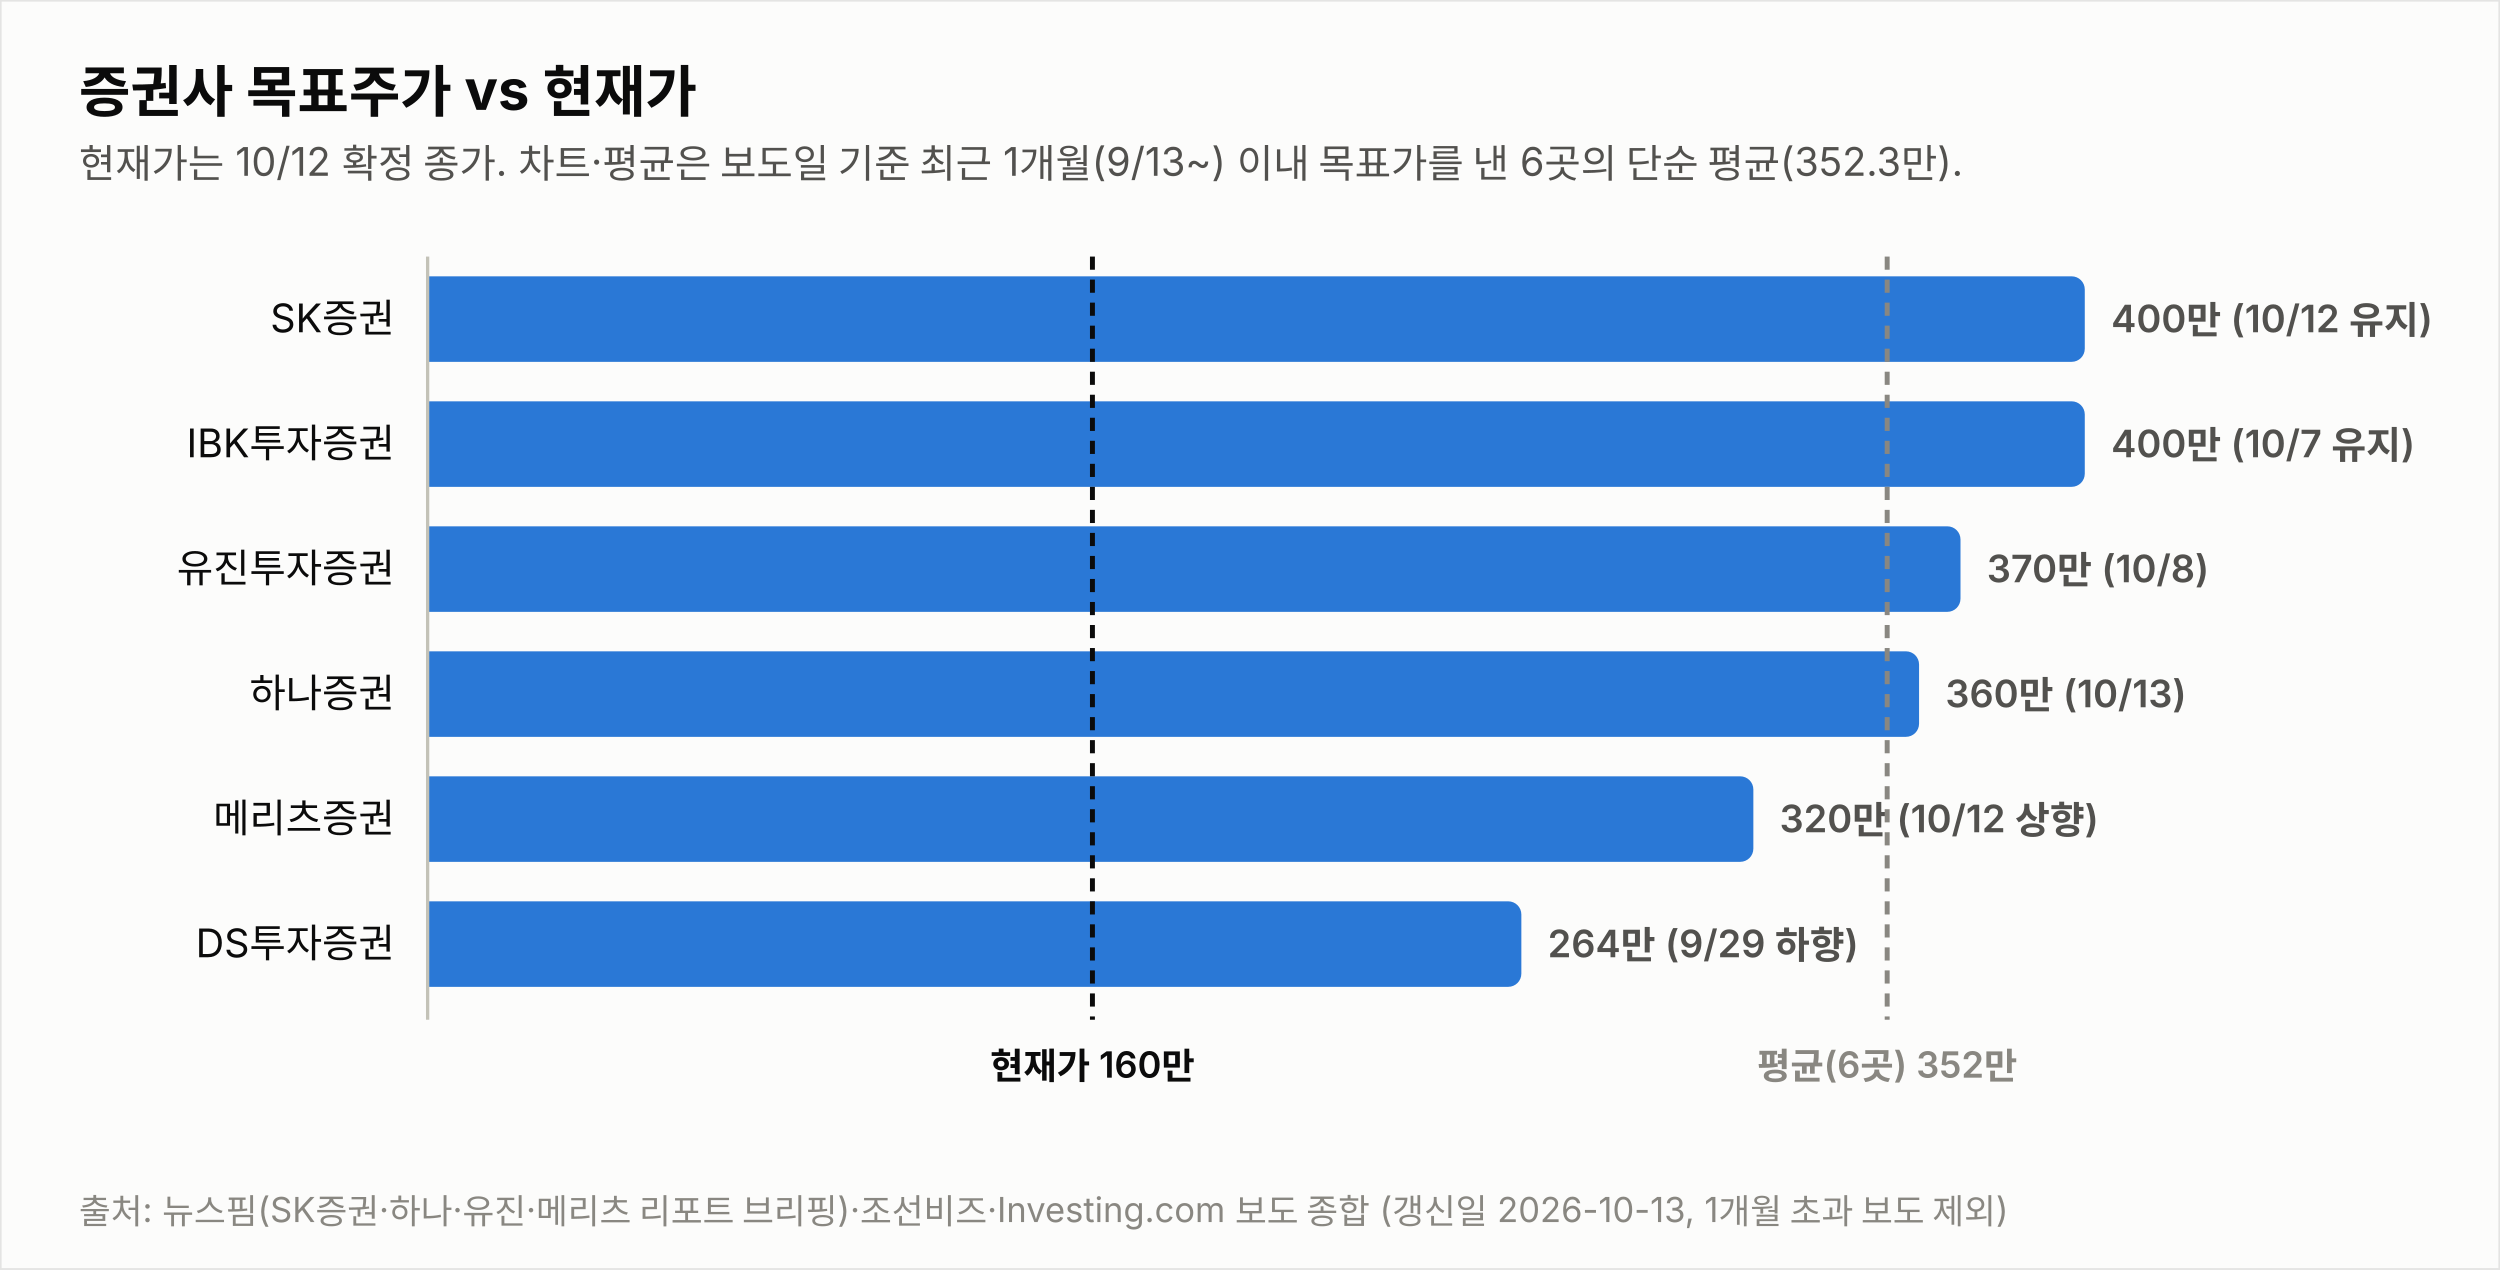
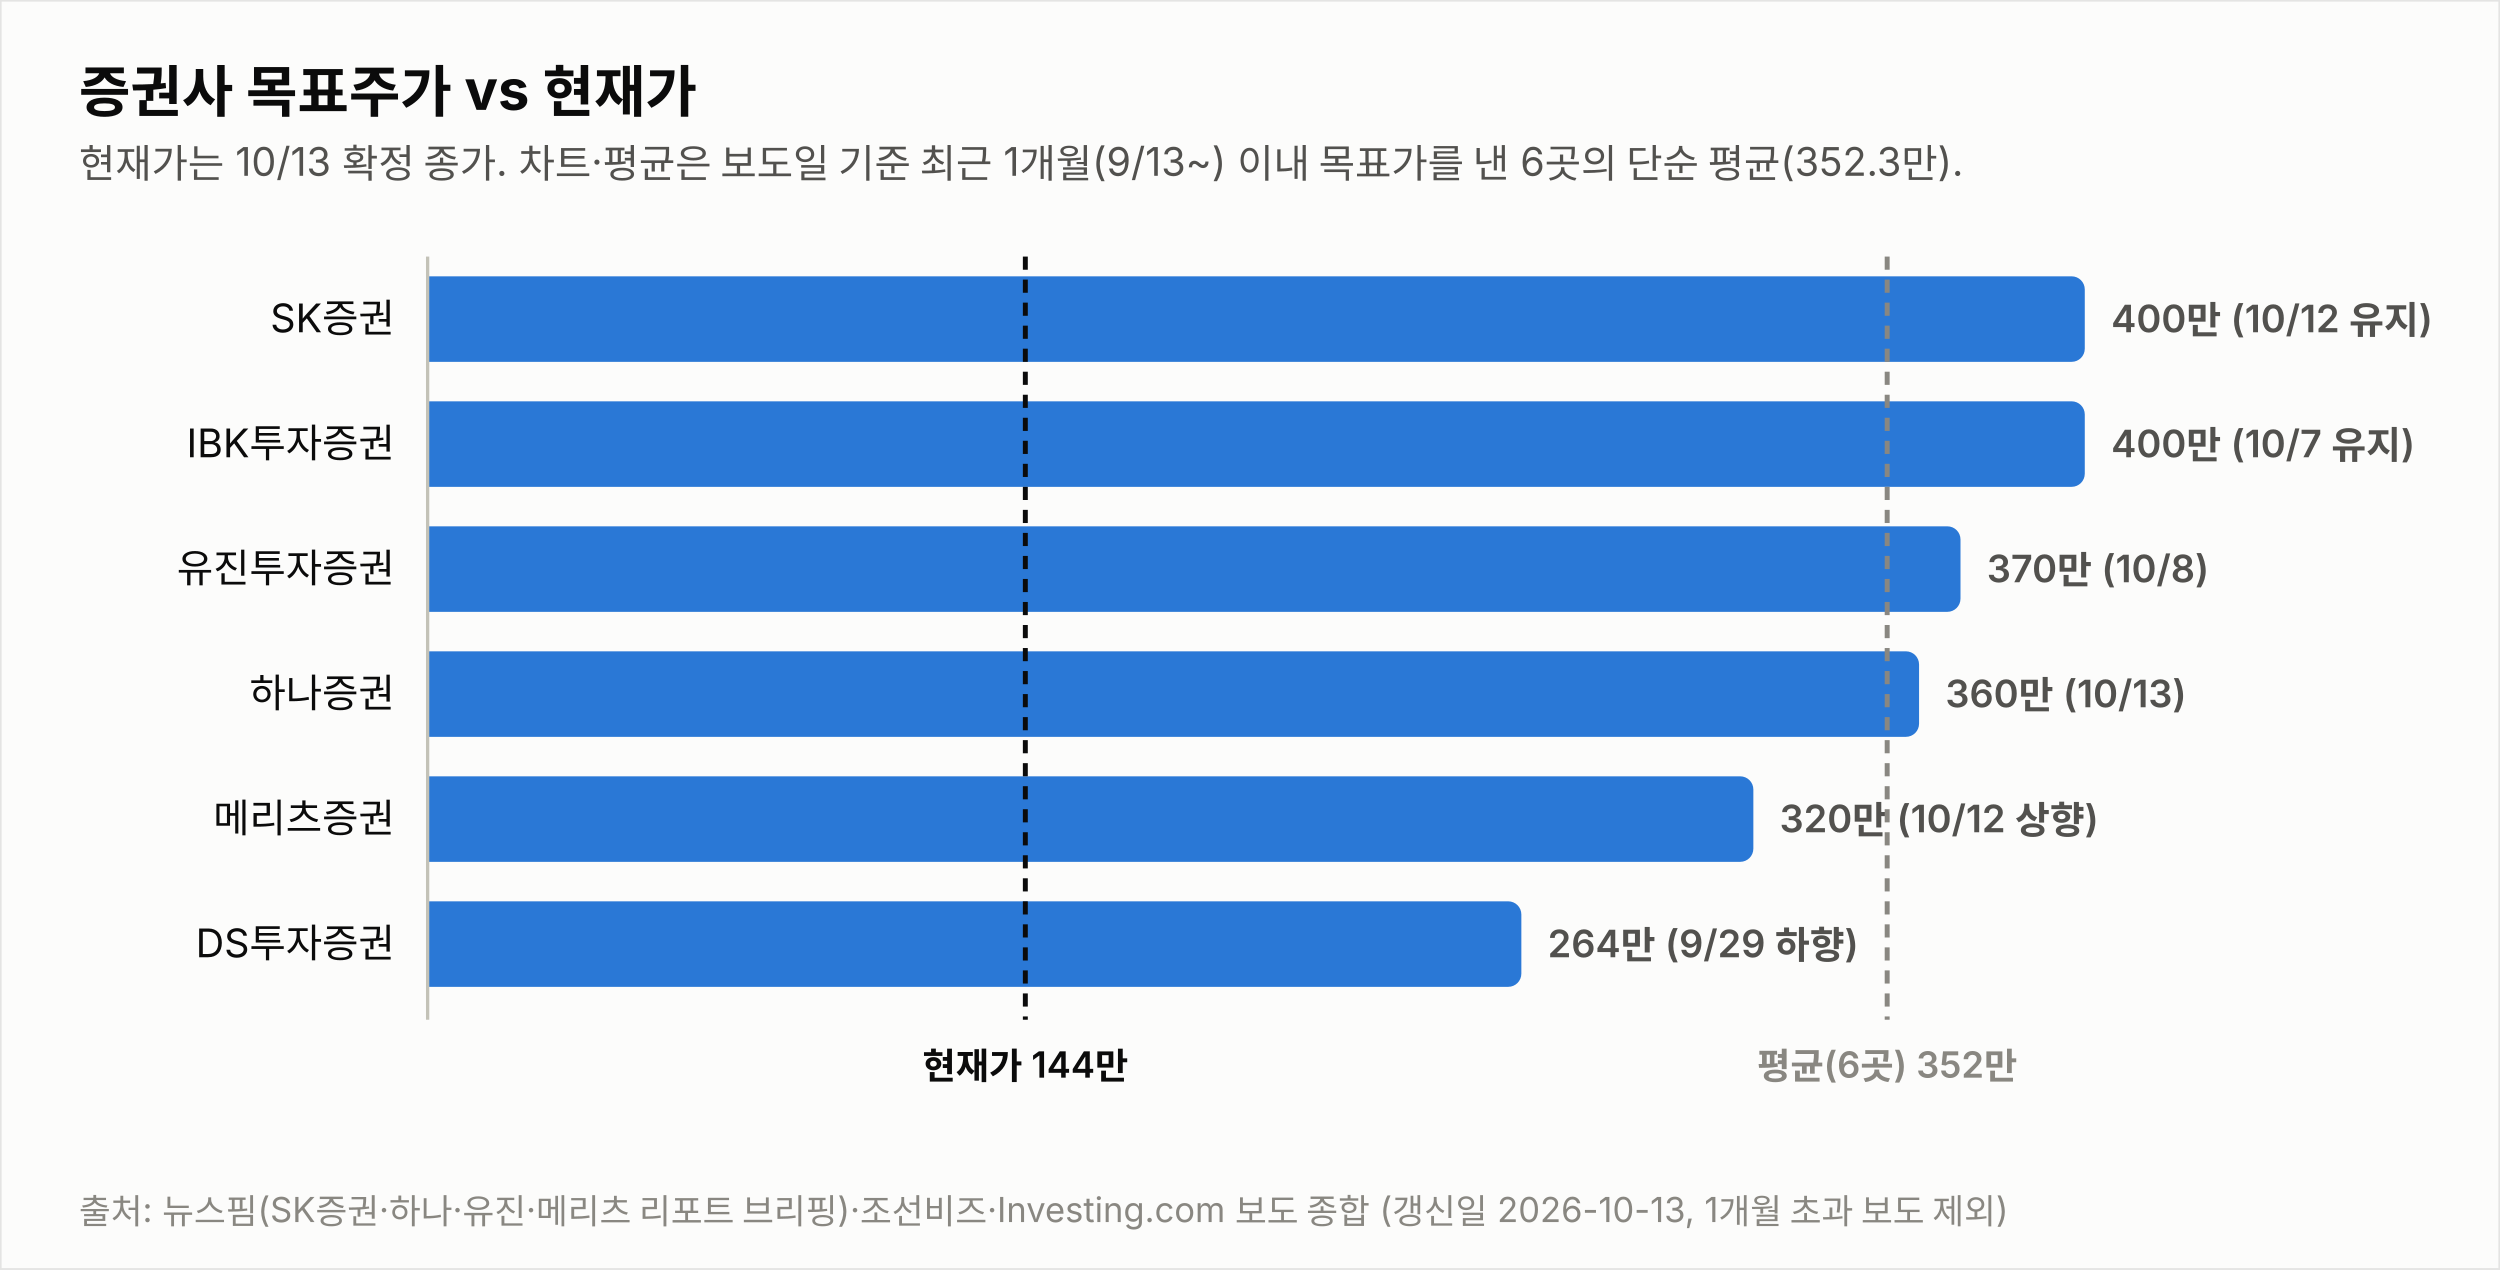
<svg xmlns="http://www.w3.org/2000/svg" width="760" height="386" viewBox="0 0 760 386" font-family="system-ui,-apple-system,&quot;Segoe UI&quot;,&quot;Malgun Gothic&quot;,&quot;Apple SD Gothic Neo&quot;,sans-serif">
  <rect width="760" height="386" fill="#fcfcfb" stroke="rgba(11,11,11,0.10)" />
  <text x="24" y="34" font-size="17" font-weight="700" fill="#0b0b0b">증권사 목표주가 vs 현재가</text>
-   <text x="24" y="54" font-size="12" fill="#52514e">현재가는 10/12 확정 종가. 차트·평균은 보도일 기준 최근 1개월(9/13~) 이내 목표가를 낸 6곳의 단순 평균(352.3만).</text>
+   <text x="24" y="54" font-size="12" fill="#52514e">현재가는 10/13 확정 종가. 차트·평균은 보도일 기준 최근 1개월(9/13~) 이내 목표가를 낸 6곳의 단순 평균(352.3만).</text>
  <text x="120" y="101.0" font-size="12" fill="#0b0b0b" text-anchor="end">SK증권</text>
  <path d="M130,84 h499.774 a4,4 0 0 1 4,4 v18 a4,4 0 0 1 -4,4 h-499.774 z" fill="#2a78d6" opacity="1.0" />
  <text x="641.8" y="101.0" font-size="11.5" font-weight="600" fill="#52514e" style="font-variant-numeric:tabular-nums">400만 (10/12 유지)</text>
  <text x="120" y="139.0" font-size="12" fill="#0b0b0b" text-anchor="end">IBK투자증권</text>
  <path d="M130,122 h499.774 a4,4 0 0 1 4,4 v18 a4,4 0 0 1 -4,4 h-499.774 z" fill="#2a78d6" opacity="1.0" />
  <text x="641.8" y="139.0" font-size="11.5" font-weight="600" fill="#52514e" style="font-variant-numeric:tabular-nums">400만 (10/7 유지)</text>
  <text x="120" y="177.0" font-size="12" fill="#0b0b0b" text-anchor="end">유진투자증권</text>
  <path d="M130,160 h461.991 a4,4 0 0 1 4,4 v18 a4,4 0 0 1 -4,4 h-461.991 z" fill="#2a78d6" opacity="1.0" />
  <text x="604.0" y="177.0" font-size="11.5" font-weight="600" fill="#52514e" style="font-variant-numeric:tabular-nums">370만 (10/8)</text>
  <text x="120" y="215.0" font-size="12" fill="#0b0b0b" text-anchor="end">하나증권</text>
  <path d="M130,198 h449.396 a4,4 0 0 1 4,4 v18 a4,4 0 0 1 -4,4 h-449.396 z" fill="#2a78d6" opacity="1.0" />
  <text x="591.4" y="215.0" font-size="11.5" font-weight="600" fill="#52514e" style="font-variant-numeric:tabular-nums">360만 (10/13)</text>
  <text x="120" y="253.0" font-size="12" fill="#0b0b0b" text-anchor="end">메리츠증권</text>
  <path d="M130,236 h399.019 a4,4 0 0 1 4,4 v18 a4,4 0 0 1 -4,4 h-399.019 z" fill="#2a78d6" opacity="1.0" />
  <text x="541.0" y="253.0" font-size="11.5" font-weight="600" fill="#52514e" style="font-variant-numeric:tabular-nums">320만 (10/12 상향)</text>
  <text x="120" y="291.0" font-size="12" fill="#0b0b0b" text-anchor="end">DS투자증권</text>
  <path d="M130,274 h328.491 a4,4 0 0 1 4,4 v18 a4,4 0 0 1 -4,4 h-328.491 z" fill="#2a78d6" opacity="1.0" />
  <text x="470.5" y="291.0" font-size="11.5" font-weight="600" fill="#52514e" style="font-variant-numeric:tabular-nums">264만 (9/29 하향)</text>
  <line x1="130" y1="78" x2="130" y2="310" stroke="#c3c2b7" stroke-width="1" />
-   <line x1="332.1" y1="78" x2="332.1" y2="310" stroke="#0b0b0b" stroke-width="1.5" stroke-dasharray="4 3" />
-   <text x="332.1" y="328" font-size="11" font-weight="600" fill="#0b0b0b" text-anchor="middle">현재가 160만</text>
+   <line x1="311.7" y1="78" x2="311.7" y2="310" stroke="#0b0b0b" stroke-width="1.5" stroke-dasharray="4 3" />
+   <text x="311.7" y="328" font-size="11" font-weight="600" fill="#0b0b0b" text-anchor="middle">현재가 144만</text>
  <line x1="573.7" y1="78" x2="573.7" y2="310" stroke="#898781" stroke-width="1.5" stroke-dasharray="4 3" />
  <text x="573.7" y="328" font-size="11" font-weight="600" fill="#898781" text-anchor="middle">평균(6곳) 352만</text>
  <text x="24" y="372" font-size="10.5" fill="#898781">출처: 뉴스핌(SK증권·하나·유진·메리츠 리포트 브리핑)·조선비즈·Investing.com 보도 종합 (갱신일 2026-10-13, 1개월 초과 보도 제외)</text>
</svg>
